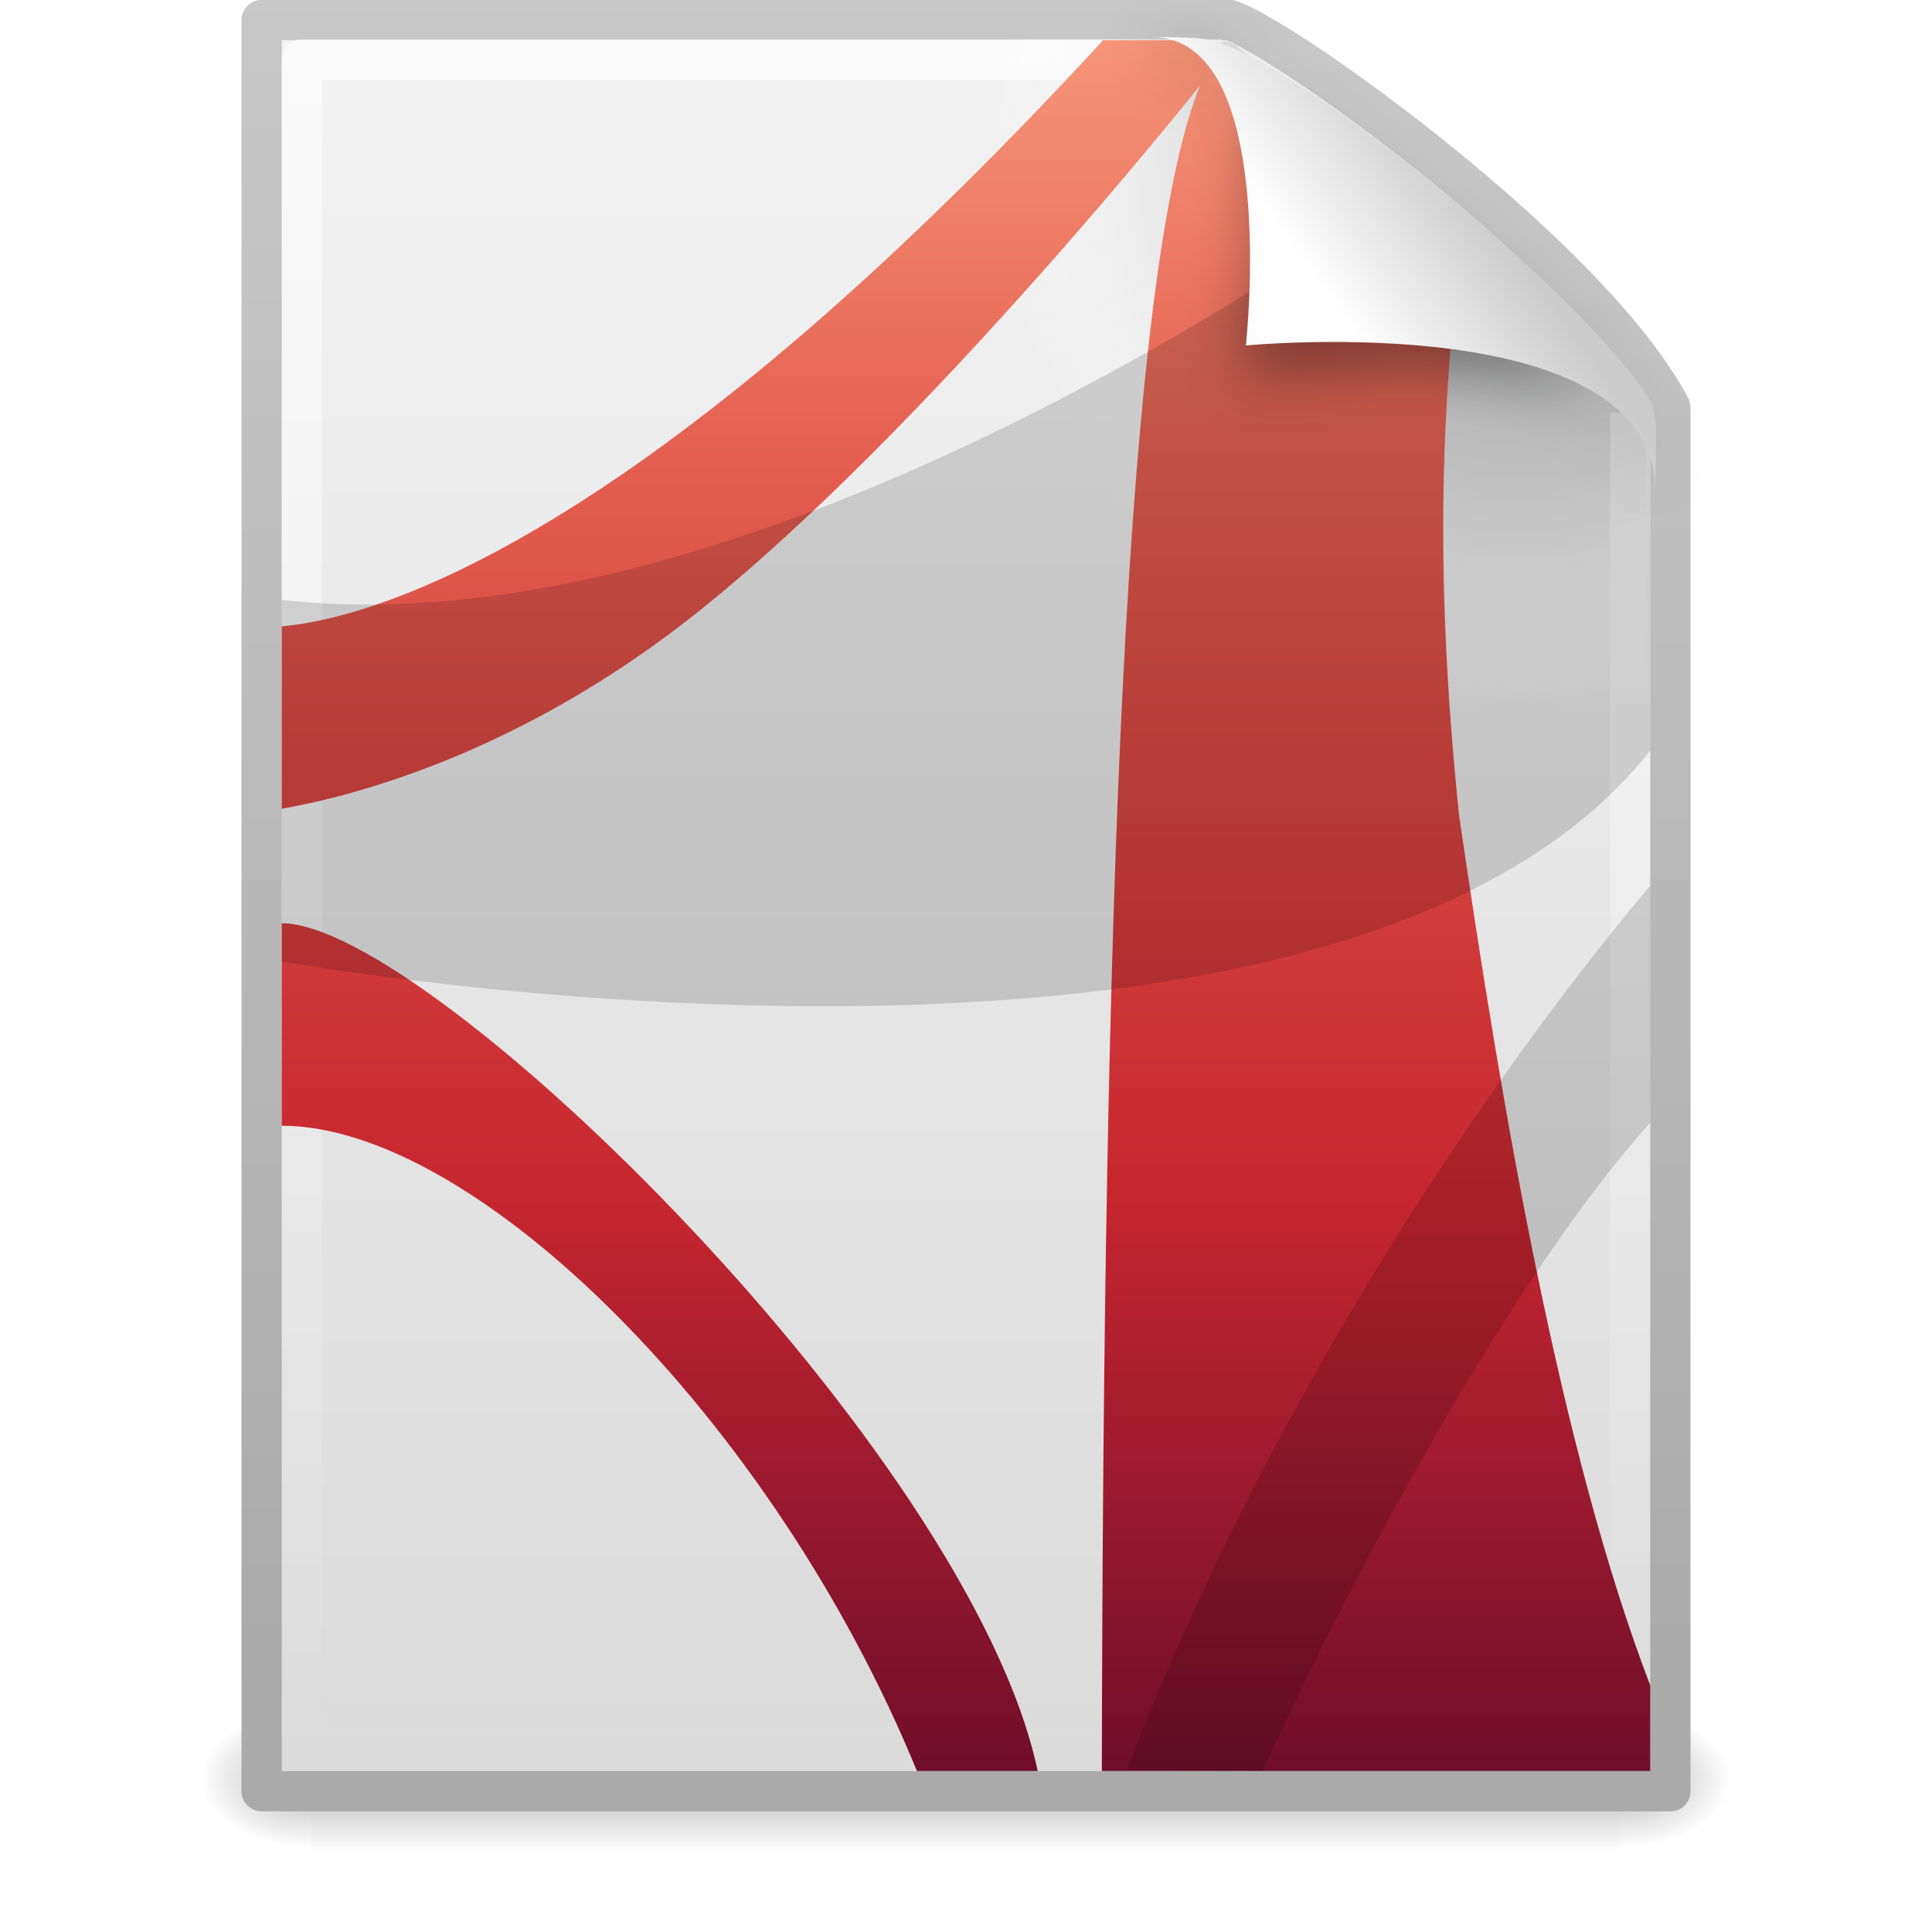
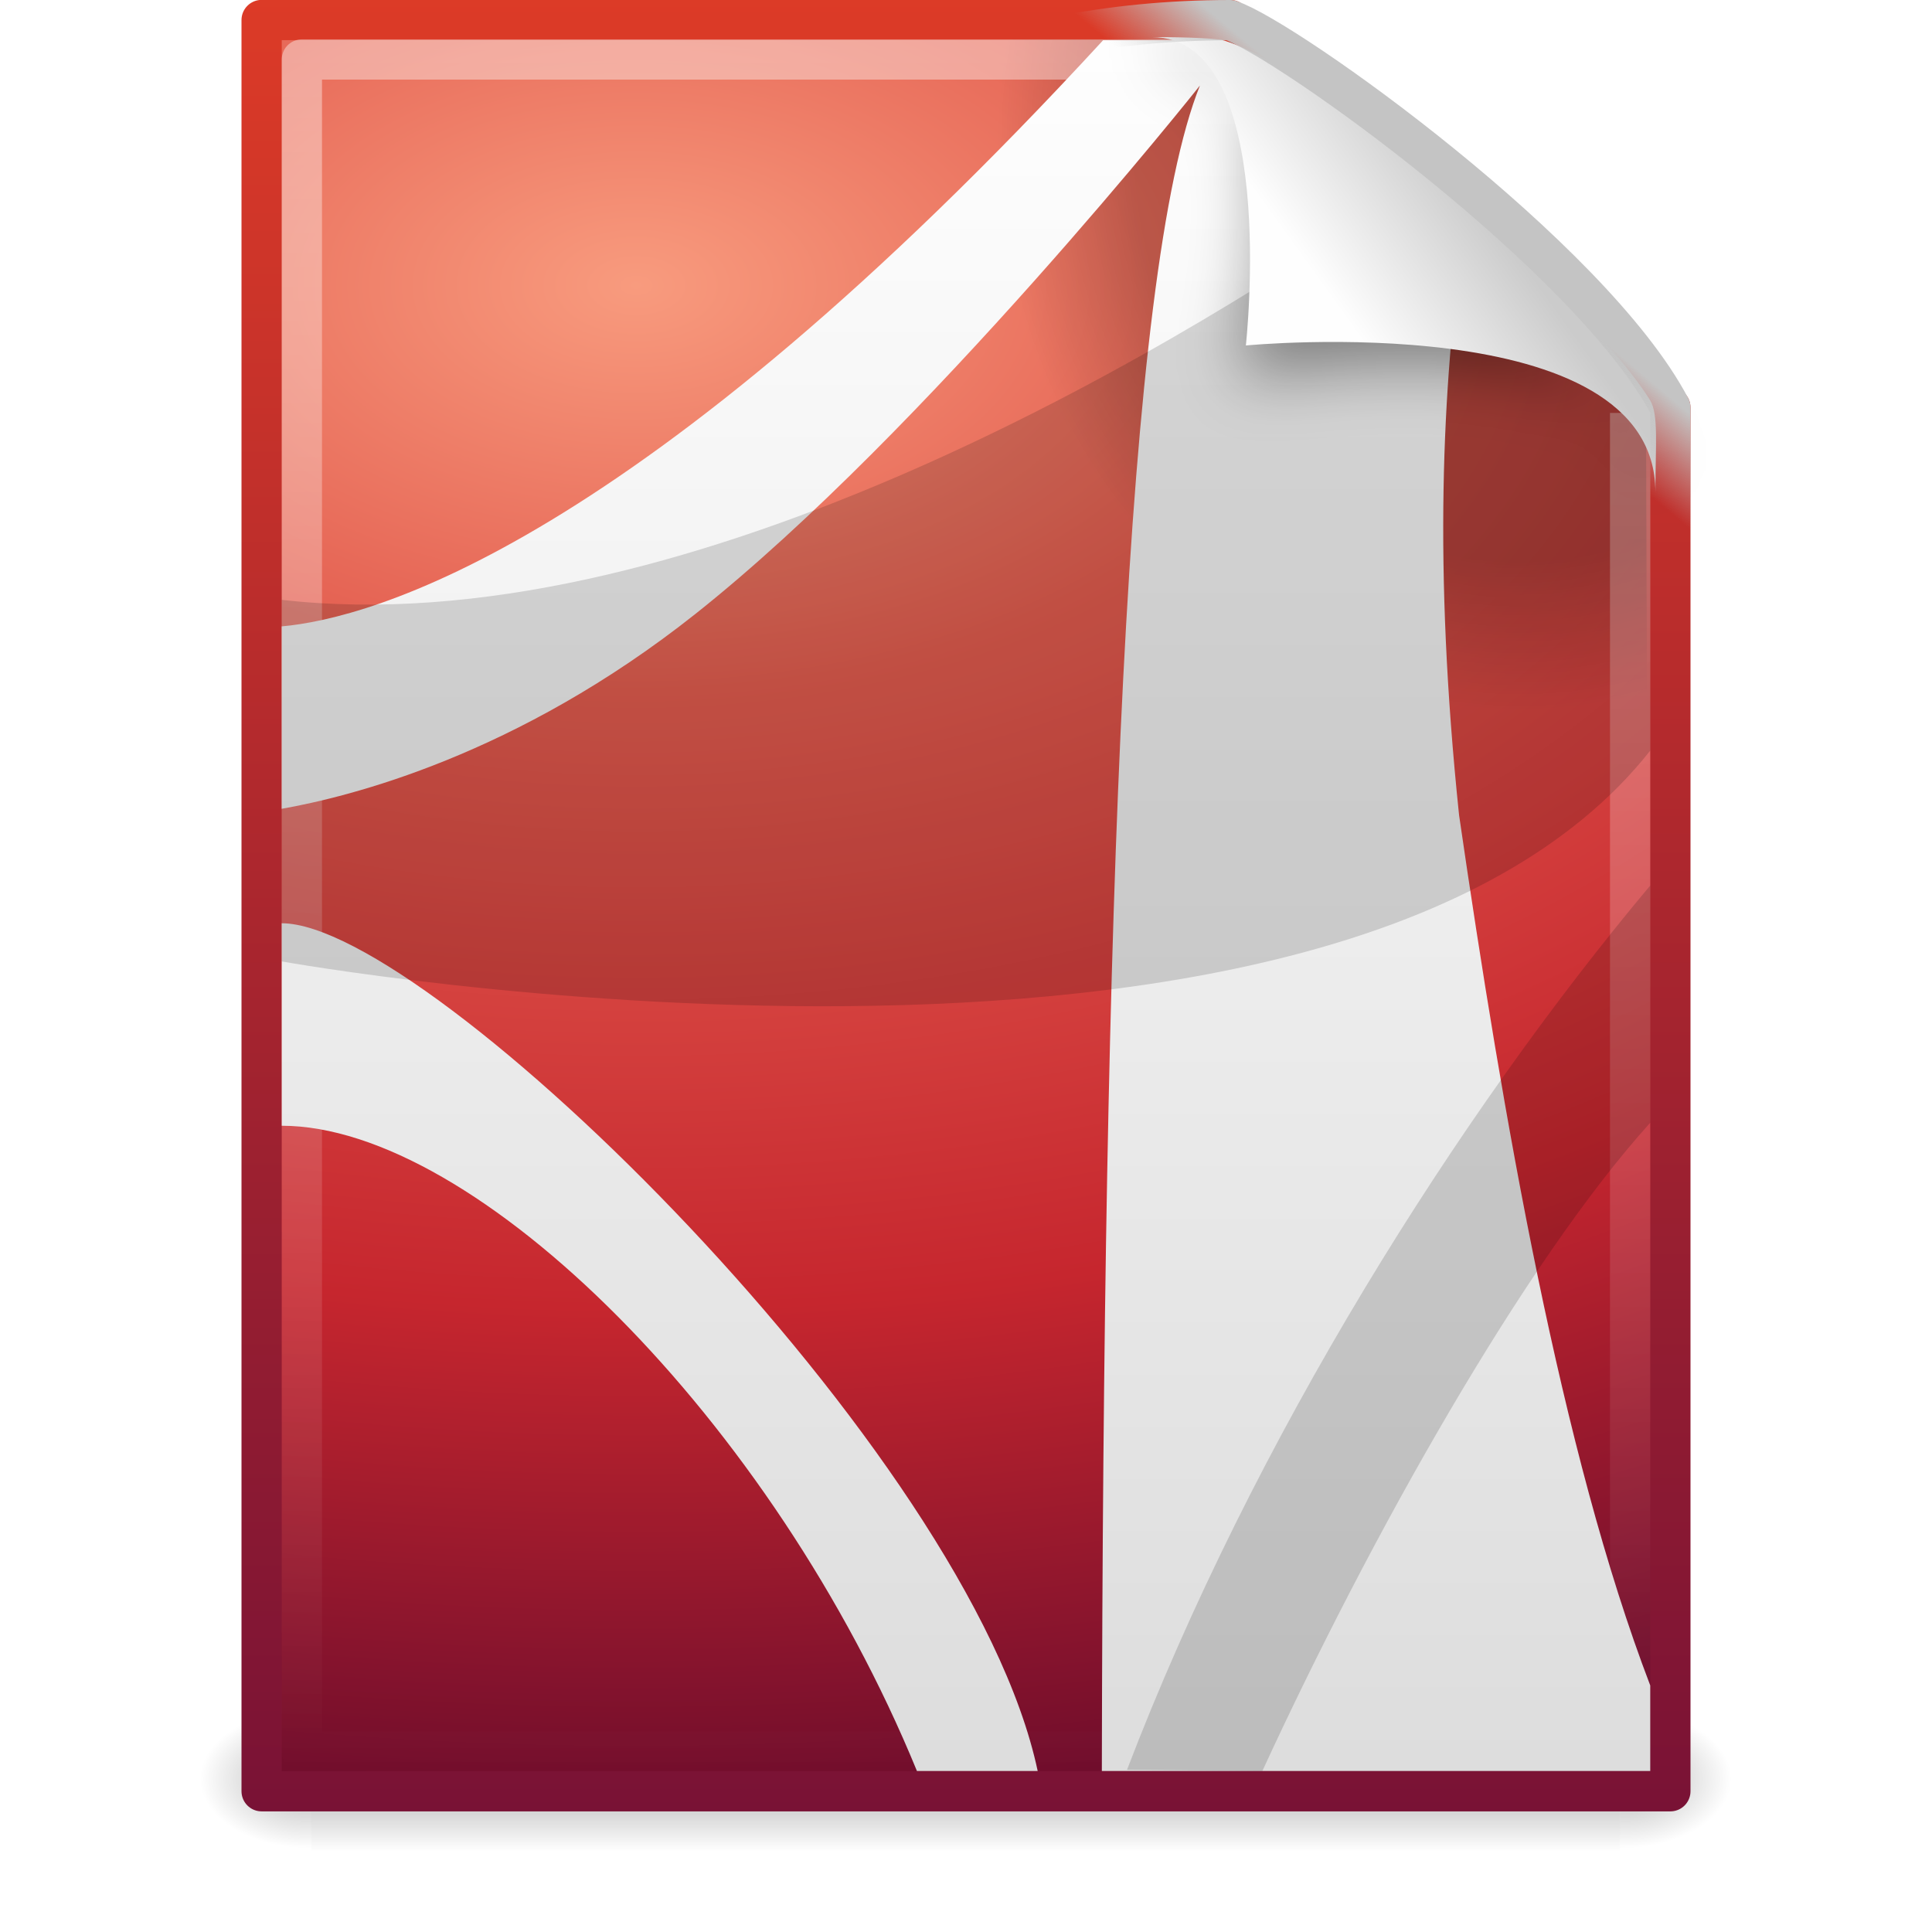
- <svg xmlns="http://www.w3.org/2000/svg" xmlns:xlink="http://www.w3.org/1999/xlink" version="1.0" width="48" height="48" id="svg2647">
-   <defs id="defs2649">
+ <svg xmlns="http://www.w3.org/2000/svg" xmlns:xlink="http://www.w3.org/1999/xlink" version="1.0" width="48" height="48" id="svg4275">
+   <defs id="defs4277">
    <linearGradient id="linearGradient5048">
      <stop id="stop5050" style="stop-color:#000000;stop-opacity:0" offset="0" />
      <stop id="stop5056" style="stop-color:#000000;stop-opacity:1" offset="0.5" />
      <stop id="stop5052" style="stop-color:#000000;stop-opacity:0" offset="1" />
    </linearGradient>
-     <linearGradient x1="302.857" y1="366.648" x2="302.857" y2="609.505" id="linearGradient3333" xlink:href="#linearGradient5048" gradientUnits="userSpaceOnUse" gradientTransform="matrix(6.7324884e-2,0,0,1.4700216e-2,-0.3411391,37.04015)" />
-     <radialGradient cx="605.714" cy="486.648" r="117.143" fx="605.714" fy="486.648" id="radialGradient3330" xlink:href="#linearGradient5060" gradientUnits="userSpaceOnUse" gradientTransform="matrix(-2.3039943e-2,0,0,1.4700216e-2,21.62311,37.04018)" />
+     <linearGradient x1="302.857" y1="366.648" x2="302.857" y2="609.505" id="linearGradient3464" xlink:href="#linearGradient5048" gradientUnits="userSpaceOnUse" gradientTransform="matrix(6.7324884e-2,0,0,1.4700216e-2,-0.3411391,37.04015)" />
+     <radialGradient cx="605.714" cy="486.648" r="117.143" fx="605.714" fy="486.648" id="radialGradient3461" xlink:href="#linearGradient5060" gradientUnits="userSpaceOnUse" gradientTransform="matrix(-2.3039943e-2,0,0,1.4700216e-2,21.62311,37.04018)" />
    <linearGradient id="linearGradient5060">
      <stop id="stop5062" style="stop-color:#000000;stop-opacity:1" offset="0" />
      <stop id="stop5064" style="stop-color:#000000;stop-opacity:0" offset="1" />
    </linearGradient>
-     <radialGradient cx="605.714" cy="486.648" r="117.143" fx="605.714" fy="486.648" id="radialGradient3327" xlink:href="#linearGradient5060" gradientUnits="userSpaceOnUse" gradientTransform="matrix(2.3039948e-2,0,0,1.4700216e-2,26.36088,37.04018)" />
-     <linearGradient id="linearGradient3104">
-       <stop id="stop3106" style="stop-color:#aaaaaa;stop-opacity:1" offset="0" />
-       <stop id="stop3108" style="stop-color:#c8c8c8;stop-opacity:1" offset="1" />
+     <radialGradient cx="605.714" cy="486.648" r="117.143" fx="605.714" fy="486.648" id="radialGradient3458" xlink:href="#linearGradient5060" gradientUnits="userSpaceOnUse" gradientTransform="matrix(2.3039948e-2,0,0,1.4700216e-2,26.36088,37.04018)" />
+     <linearGradient id="linearGradient2490">
+       <stop id="stop2492" style="stop-color:#791235;stop-opacity:1" offset="0" />
+       <stop id="stop2494" style="stop-color:#dd3b27;stop-opacity:1" offset="1" />
    </linearGradient>
-     <linearGradient x1="-51.786" y1="50.786" x2="-51.786" y2="2.906" id="linearGradient3324" xlink:href="#linearGradient3104" gradientUnits="userSpaceOnUse" gradientTransform="matrix(0.8074968,0,0,0.8948322,59.41023,-2.980553)" />
-     <linearGradient id="linearGradient3600">
-       <stop id="stop3602" style="stop-color:#f4f4f4;stop-opacity:1" offset="0" />
-       <stop id="stop3604" style="stop-color:#dbdbdb;stop-opacity:1" offset="1" />
-     </linearGradient>
-     <linearGradient x1="25.132" y1="0.985" x2="25.132" y2="47.013" id="linearGradient3322" xlink:href="#linearGradient3600" gradientUnits="userSpaceOnUse" gradientTransform="matrix(1,0,0,0.9561695,-1.0064697e-7,-1.914922)" />
-     <radialGradient cx="102" cy="112.305" r="139.559" id="XMLID_8_" gradientUnits="userSpaceOnUse">
-       <stop id="stop41" style="stop-color:#b7b8b9;stop-opacity:1" offset="0" />
-       <stop id="stop47" style="stop-color:#ececec;stop-opacity:1" offset="0.189" />
-       <stop id="stop49" style="stop-color:#fafafa;stop-opacity:0" offset="0.257" />
-       <stop id="stop51" style="stop-color:#ffffff;stop-opacity:0" offset="0.301" />
-       <stop id="stop53" style="stop-color:#fafafa;stop-opacity:0" offset="0.531" />
-       <stop id="stop55" style="stop-color:#ebecec;stop-opacity:0" offset="0.845" />
-       <stop id="stop57" style="stop-color:#e1e2e3;stop-opacity:0" offset="1" />
-     </radialGradient>
-     <radialGradient cx="102" cy="112.305" r="139.559" id="radialGradient3319" xlink:href="#XMLID_8_" gradientUnits="userSpaceOnUse" gradientTransform="matrix(0.3617022,0,0,-0.3907784,0.8510637,47.517)" />
-     <linearGradient id="linearGradient3211">
-       <stop id="stop3213" style="stop-color:#ffffff;stop-opacity:1" offset="0" />
-       <stop id="stop3215" style="stop-color:#ffffff;stop-opacity:0" offset="1" />
-     </linearGradient>
-     <linearGradient x1="24" y1="2" x2="24" y2="46.017" id="linearGradient3316" xlink:href="#linearGradient3211" gradientUnits="userSpaceOnUse" gradientTransform="matrix(1,0,0,0.9777778,0,-0.9666693)" />
+     <linearGradient x1="-51.786" y1="53.624" x2="-51.786" y2="2.906" id="linearGradient3455" xlink:href="#linearGradient2490" gradientUnits="userSpaceOnUse" gradientTransform="matrix(0.8074968,0,0,0.8948322,59.41023,-2.980553)" />
    <linearGradient id="linearGradient3242">
      <stop id="stop3244" style="stop-color:#f89b7e;stop-opacity:1" offset="0" />
      <stop id="stop3246" style="stop-color:#e35d4f;stop-opacity:1" offset="0.262" />
      <stop id="stop3248" style="stop-color:#c6262e;stop-opacity:1" offset="0.661" />
      <stop id="stop3250" style="stop-color:#690b2c;stop-opacity:1" offset="1" />
    </linearGradient>
-     <linearGradient x1="23.97" y1="3.981" x2="23.97" y2="44.024" id="linearGradient2529" xlink:href="#linearGradient3242" gradientUnits="userSpaceOnUse" gradientTransform="matrix(0.8947369,0,0,1.131579,2.526316,-4.657895)" />
-     <filter height="1.329" y="-0.164" width="1.297" x="-0.148" id="filter3212">
-       <feGaussianBlur id="feGaussianBlur3214" stdDeviation="0.774" />
+     <radialGradient cx="14.766" cy="10.898" r="18" fx="14.766" fy="10.898" id="radialGradient4236" xlink:href="#linearGradient3242" gradientUnits="userSpaceOnUse" gradientTransform="matrix(-2.2703142e-8,2.135728,-3.560136,-3.7844828e-8,54.62062,-24.43829)" />
+     <radialGradient cx="102" cy="112.305" r="139.559" id="XMLID_8_" gradientUnits="userSpaceOnUse">
+       <stop id="stop41" style="stop-color:#000000;stop-opacity:1" offset="0" />
+       <stop id="stop47" style="stop-color:#000000;stop-opacity:1" offset="0.189" />
+       <stop id="stop49" style="stop-color:#000000;stop-opacity:0" offset="0.257" />
+       <stop id="stop51" style="stop-color:#000000;stop-opacity:0" offset="1" />
+     </radialGradient>
+     <radialGradient cx="102" cy="112.305" r="139.559" id="radialGradient3450" xlink:href="#XMLID_8_" gradientUnits="userSpaceOnUse" gradientTransform="matrix(0.3617022,0,0,-0.3907784,0.8510637,47.517)" />
+     <linearGradient id="linearGradient3211">
+       <stop id="stop3213" style="stop-color:#ffffff;stop-opacity:1" offset="0" />
+       <stop id="stop3215" style="stop-color:#ffffff;stop-opacity:0" offset="1" />
+     </linearGradient>
+     <linearGradient x1="24" y1="2" x2="24" y2="46.017" id="linearGradient3447" xlink:href="#linearGradient3211" gradientUnits="userSpaceOnUse" gradientTransform="matrix(1,0,0,0.9777778,0,-0.9666693)" />
+     <linearGradient id="linearGradient4246">
+       <stop id="stop4248" style="stop-color:#ffffff;stop-opacity:1" offset="0" />
+       <stop id="stop4250" style="stop-color:#dcdcdc;stop-opacity:1" offset="1" />
+     </linearGradient>
+     <linearGradient x1="23.97" y1="3.981" x2="23.97" y2="44.024" id="linearGradient3444" xlink:href="#linearGradient4246" gradientUnits="userSpaceOnUse" gradientTransform="matrix(0.8947369,0,0,1.131579,2.526316,-4.657895)" />
+     <filter id="filter3212" x="-0.148" width="1.297" y="-0.164" height="1.329">
+       <feGaussianBlur stdDeviation="0.774" id="feGaussianBlur3214" />
    </filter>
    <linearGradient id="linearGradient8589">
      <stop id="stop8591" style="stop-color:#fefefe;stop-opacity:1" offset="0" />
      <stop id="stop8593" style="stop-color:#cbcbcb;stop-opacity:1" offset="1" />
    </linearGradient>
-     <linearGradient x1="32.892" y1="8.059" x2="36.358" y2="5.457" id="linearGradient3312" xlink:href="#linearGradient8589" gradientUnits="userSpaceOnUse" gradientTransform="matrix(0.9976985,0,0,1.040687,0.1638029,-1.105794)" />
+     <linearGradient x1="32.892" y1="8.059" x2="36.358" y2="5.457" id="linearGradient3438" xlink:href="#linearGradient8589" gradientUnits="userSpaceOnUse" gradientTransform="matrix(0.9976985,0,0,1.040687,0.1638029,-1.105794)" />
+     <linearGradient id="linearGradient4267">
+       <stop id="stop4269" style="stop-color:#c4c4c4;stop-opacity:1" offset="0" />
+       <stop id="stop4271" style="stop-color:#c4c4c4;stop-opacity:0" offset="1" />
+     </linearGradient>
+     <linearGradient x1="35.517" y1="4.858" x2="34.103" y2="6.544" id="linearGradient4273" xlink:href="#linearGradient4267" gradientUnits="userSpaceOnUse" />
  </defs>
  <g id="layer1">
-     <rect width="32.508" height="3.57" x="7.738" y="42.43" id="rect2879" style="opacity:0.3;fill:url(#linearGradient3333);fill-opacity:1;fill-rule:nonzero;stroke:none;stroke-width:1;stroke-linecap:round;stroke-linejoin:miter;marker:none;marker-start:none;marker-mid:none;marker-end:none;stroke-miterlimit:4;stroke-dasharray:none;stroke-dashoffset:0;stroke-opacity:1;visibility:visible;display:inline;overflow:visible" />
-     <path d="M 7.738,42.43 C 7.738,42.43 7.738,46 7.738,46 C 6.551,46.007 4.869,45.2 4.869,44.215 C 4.869,43.229 6.194,42.43 7.738,42.43 z" id="path2881" style="opacity:0.3;fill:url(#radialGradient3330);fill-opacity:1;fill-rule:nonzero;stroke:none;stroke-width:1;stroke-linecap:round;stroke-linejoin:miter;marker:none;marker-start:none;marker-mid:none;marker-end:none;stroke-miterlimit:4;stroke-dasharray:none;stroke-dashoffset:0;stroke-opacity:1;visibility:visible;display:inline;overflow:visible" />
-     <path d="M 40.246,42.43 C 40.246,42.43 40.246,46 40.246,46 C 41.433,46.007 43.115,45.2 43.115,44.215 C 43.115,43.229 41.79,42.43 40.246,42.43 z" id="path2883" style="opacity:0.3;fill:url(#radialGradient3327);fill-opacity:1;fill-rule:nonzero;stroke:none;stroke-width:1;stroke-linecap:round;stroke-linejoin:miter;marker:none;marker-start:none;marker-mid:none;marker-end:none;stroke-miterlimit:4;stroke-dasharray:none;stroke-dashoffset:0;stroke-opacity:1;visibility:visible;display:inline;overflow:visible" />
-     <path d="M 6.5,0.497 C 14.52,0.497 22.541,0.497 30.561,0.497 C 31.968,0.972 39.526,6.379 41.5,10.124 C 41.5,21.583 41.5,33.043 41.5,44.503 C 29.833,44.503 18.167,44.503 6.5,44.503 C 6.5,29.834 6.5,15.166 6.5,0.497 z" id="path4160" style="fill:url(#linearGradient3322);fill-opacity:1;stroke:url(#linearGradient3324);stroke-width:1;stroke-linecap:butt;stroke-linejoin:round;stroke-miterlimit:4;stroke-dasharray:none;stroke-dashoffset:0;stroke-opacity:1;display:inline" />
-     <path d="M 7.362,44 C 7.162,44 7,43.825 7,43.609 L 7,1.405 C 7,1.189 7.162,1.014 7.362,1.014 C 14.845,1.122 23.137,0.853 30.611,1.041 L 40.894,9.907 L 41,43.609 C 41,43.825 40.838,44 40.638,44 L 7.362,44 z" id="path4191" style="fill:url(#radialGradient3319);fill-opacity:1" />
-     <path d="M 40.5,10.259 C 40.5,21.208 40.5,32.573 40.5,43.522 C 29.5,43.522 18.5,43.522 7.5,43.522 C 7.5,29.507 7.5,15.493 7.5,1.478 C 15.062,1.478 22.804,1.478 30.366,1.478" id="path2435" style="opacity:0.6;fill:none;fill-opacity:1;stroke:url(#linearGradient3316);stroke-width:1;stroke-linecap:butt;stroke-linejoin:round;stroke-miterlimit:4;stroke-dasharray:none;stroke-dashoffset:0;stroke-opacity:1;display:inline" />
-     <path d="M 27.406,1 C 15.817,13.595 9.202,15.366 7,15.562 L 7,20.094 C 8.662,19.8 12.832,18.78 17.281,15.25 C 22.987,10.724 29.812,2.125 29.812,2.125 C 27.942,6.773 27.411,22.806 27.375,44 L 41,44 C 41,42.822 41,43.059 41,41.875 C 38.783,36.084 37.338,27.728 36.25,20.25 C 35.607,14.072 35.834,9.626 36.346,5.907 C 34.425,4.275 30.725,1.72 29.517,1 L 27.406,1 z M 7,22.938 L 7,27.969 C 11.811,27.969 19.203,35.271 22.781,44 L 25.781,44 C 24.1,36.065 10.671,22.938 7,22.938 z" id="path6711" style="fill:url(#linearGradient2529);fill-opacity:1;fill-rule:evenodd;stroke:none" />
+     <rect width="32.508" height="3.57" x="7.738" y="42.43" id="rect2879" style="opacity:0.3;fill:url(#linearGradient3464);fill-opacity:1;fill-rule:nonzero;stroke:none;stroke-width:1;stroke-linecap:round;stroke-linejoin:miter;marker:none;marker-start:none;marker-mid:none;marker-end:none;stroke-miterlimit:4;stroke-dasharray:none;stroke-dashoffset:0;stroke-opacity:1;visibility:visible;display:inline;overflow:visible" />
+     <path d="M 7.738,42.43 C 7.738,42.43 7.738,46 7.738,46 C 6.551,46.007 4.869,45.2 4.869,44.215 C 4.869,43.229 6.194,42.43 7.738,42.43 z" id="path2881" style="opacity:0.3;fill:url(#radialGradient3461);fill-opacity:1;fill-rule:nonzero;stroke:none;stroke-width:1;stroke-linecap:round;stroke-linejoin:miter;marker:none;marker-start:none;marker-mid:none;marker-end:none;stroke-miterlimit:4;stroke-dasharray:none;stroke-dashoffset:0;stroke-opacity:1;visibility:visible;display:inline;overflow:visible" />
+     <path d="M 40.246,42.43 C 40.246,42.43 40.246,46 40.246,46 C 41.433,46.007 43.115,45.2 43.115,44.215 C 43.115,43.229 41.79,42.43 40.246,42.43 z" id="path2883" style="opacity:0.3;fill:url(#radialGradient3458);fill-opacity:1;fill-rule:nonzero;stroke:none;stroke-width:1;stroke-linecap:round;stroke-linejoin:miter;marker:none;marker-start:none;marker-mid:none;marker-end:none;stroke-miterlimit:4;stroke-dasharray:none;stroke-dashoffset:0;stroke-opacity:1;visibility:visible;display:inline;overflow:visible" />
+     <path d="M 6.5,0.497 C 14.52,0.497 22.541,0.497 30.561,0.497 C 31.086,2.457 36.694,7.349 41.5,10.124 C 41.5,21.583 41.5,33.043 41.5,44.503 C 29.833,44.503 18.167,44.503 6.5,44.503 C 6.5,29.834 6.5,15.166 6.5,0.497 z" id="path4160" style="fill:url(#radialGradient4236);fill-opacity:1;stroke:url(#linearGradient3455);stroke-width:1;stroke-linecap:butt;stroke-linejoin:round;stroke-miterlimit:4;stroke-dasharray:none;stroke-dashoffset:0;stroke-opacity:1;display:inline" />
+     <path d="M 7.362,44 C 7.162,44 7,43.825 7,43.609 L 7,1.405 C 7,1.189 7.162,1.014 7.362,1.014 C 14.845,1.122 23.137,0.853 30.611,1.041 L 40.894,9.907 L 41,43.609 C 41,43.825 40.838,44 40.638,44 L 7.362,44 z" id="path4191" style="opacity:0.2;fill:url(#radialGradient3450);fill-opacity:1" />
+     <path d="M 40.5,10.259 C 40.5,21.208 40.5,32.573 40.5,43.522 C 29.5,43.522 18.5,43.522 7.5,43.522 C 7.5,29.507 7.5,15.493 7.5,1.478 C 15.062,1.478 22.804,1.478 30.366,1.478" id="path2435" style="opacity:0.4;fill:none;fill-opacity:1;stroke:url(#linearGradient3447);stroke-width:1;stroke-linecap:butt;stroke-linejoin:round;stroke-miterlimit:4;stroke-dasharray:none;stroke-dashoffset:0;stroke-opacity:1;display:inline" />
+     <path d="M 27.406,1 C 15.817,13.595 9.202,15.366 7,15.562 L 7,20.094 C 8.662,19.8 12.832,18.78 17.281,15.25 C 22.987,10.724 29.812,2.125 29.812,2.125 C 27.942,6.773 27.411,22.806 27.375,44 L 41,44 C 41,42.822 41,43.059 41,41.875 C 38.783,36.084 37.338,27.728 36.25,20.25 C 35.607,14.072 35.834,9.626 36.346,5.907 C 34.425,4.275 30.725,1.72 29.517,1 L 27.406,1 z M 7,22.938 L 7,27.969 C 11.811,27.969 19.203,35.271 22.781,44 L 25.781,44 C 24.1,36.065 10.671,22.938 7,22.938 z" id="path6711" style="fill:url(#linearGradient3444);fill-opacity:1;fill-rule:evenodd;stroke:none" />
    <path d="M 34.495,5 C 28.651,9.04 16.712,16.014 7,14.903 L 7,23.886 C 7,23.886 33.154,28.596 41,18.648 L 41,10.753 C 39.645,8.919 36.642,6.627 34.495,5 z" id="path6713" style="opacity:0.15;fill:#000000;fill-opacity:1;fill-rule:evenodd;stroke:none" />
    <path d="M 41,27.893 C 37.879,31.346 34.049,38.166 31.363,44 L 28,43.971 C 31.138,35.769 36.212,27.713 41,22 L 41,27.893 z" id="path6715" style="opacity:0.15;fill:#000000;fill-opacity:1;fill-rule:evenodd;stroke:none" />
    <path d="M 28.617,0.921 C 32.9,0.921 30.771,9.404 30.771,9.404 C 30.771,9.404 41.128,7.602 41.128,12.223 C 41.128,9.613 29.826,1.495 28.617,0.921 z" id="path12038" style="opacity:0.4;fill:#000000;fill-opacity:1;fill-rule:evenodd;stroke:none;stroke-width:1px;stroke-linecap:butt;stroke-linejoin:miter;stroke-opacity:1;display:inline;filter:url(#filter3212)" />
-     <path d="M 28.617,0.921 C 31.804,0.921 30.953,8.583 30.953,8.583 C 30.953,8.583 41.128,7.602 41.128,12.223 C 41.128,11.097 41.214,10.291 40.994,9.94 C 39.416,7.415 32.599,1.751 30.137,1.009 C 29.953,0.953 29.544,0.921 28.617,0.921 z" id="path4474" style="fill:url(#linearGradient3312);fill-opacity:1;fill-rule:evenodd;stroke:none;stroke-width:1px;stroke-linecap:butt;stroke-linejoin:miter;stroke-opacity:1;display:inline" />
+     <path d="M 28.617,0.921 C 31.804,0.921 30.953,8.583 30.953,8.583 C 30.953,8.583 41.128,7.602 41.128,12.223 C 41.128,11.097 41.214,10.291 40.994,9.94 C 39.416,7.415 32.881,1.751 30.419,1.009 C 30.235,0.953 29.544,0.921 28.617,0.921 z" id="path4474" style="fill:url(#linearGradient3438);fill-opacity:1;fill-rule:evenodd;stroke:none;stroke-width:1px;stroke-linecap:butt;stroke-linejoin:miter;stroke-opacity:1;display:inline" />
+     <path d="M 30.561,0.5 C 31.968,0.975 39.526,6.379 41.5,10.124 C 41.5,21.583 41.5,10.949 41.5,22.409 C 1.054,38.138 6.264,0.5 30.561,0.5 z" id="path4238" style="fill:none;fill-opacity:1;stroke:url(#linearGradient4273);stroke-width:1;stroke-linecap:butt;stroke-linejoin:round;stroke-miterlimit:4;stroke-dasharray:none;stroke-dashoffset:0;stroke-opacity:1;display:inline" />
  </g>
</svg>
